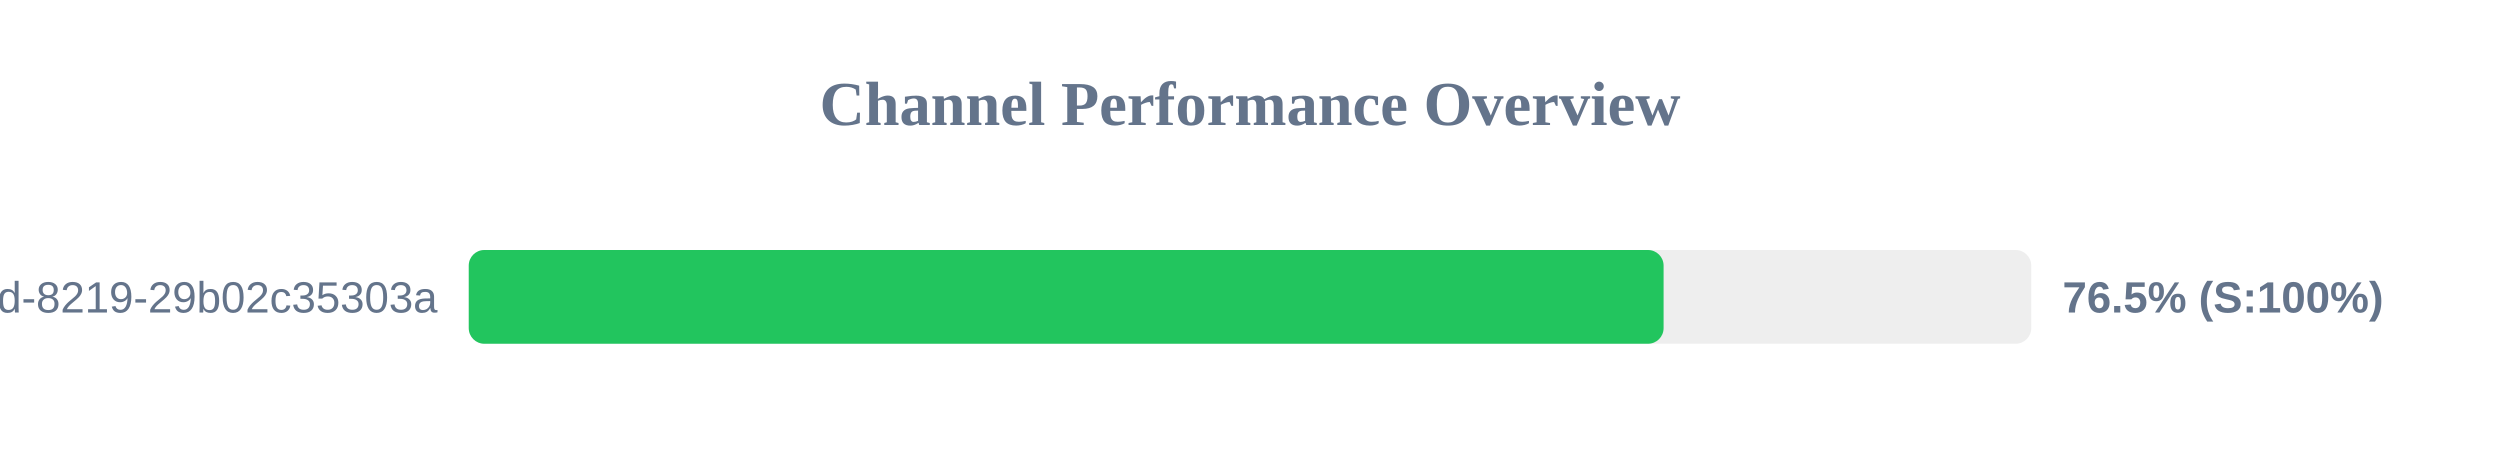
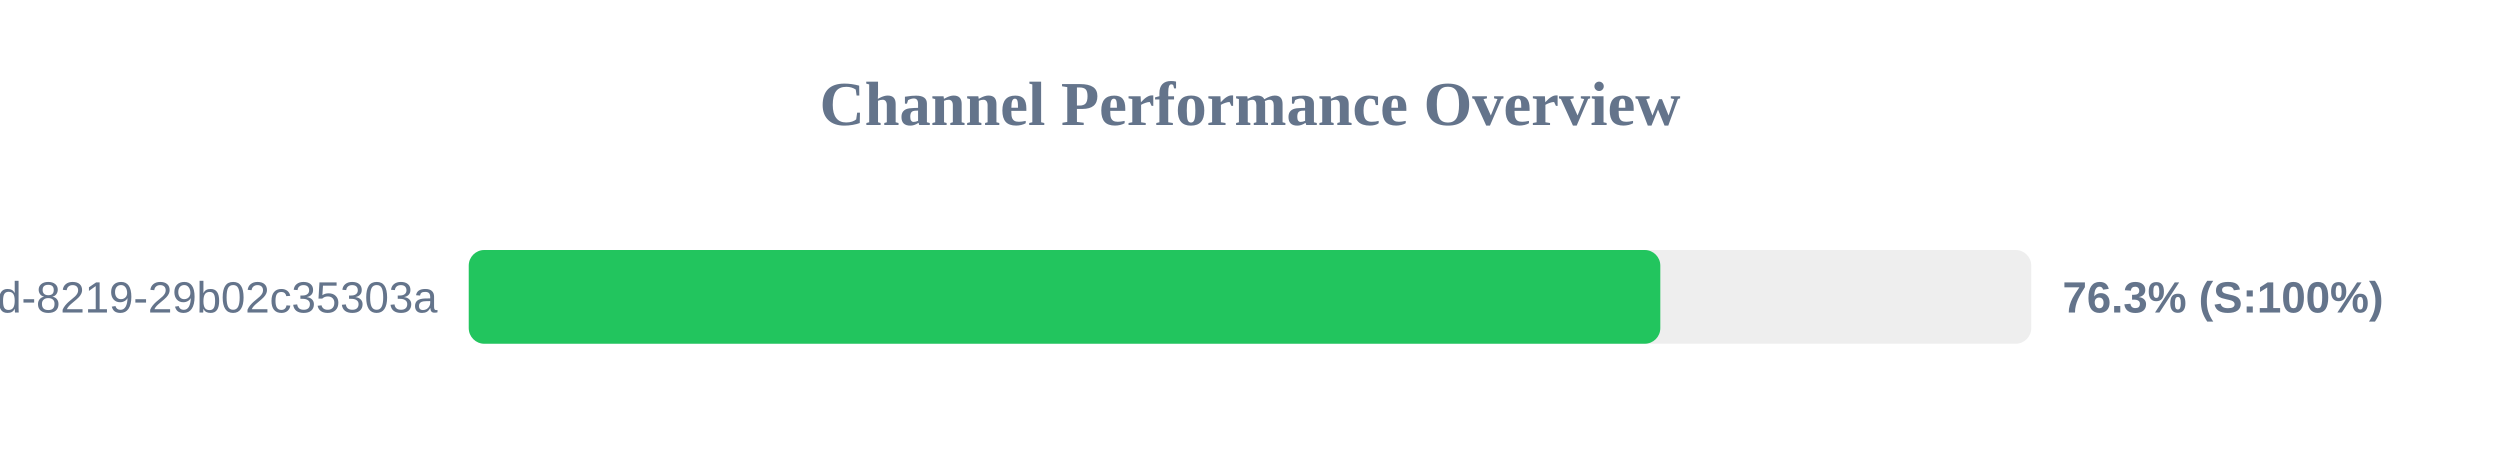
<svg xmlns="http://www.w3.org/2000/svg" width="800" height="150" version="1.1">
  <style>
        .row { font: 14px Arial; fill: #64748b; }
        .score { font: bold 14px Arial; fill: #64748b; }
    </style>
  <text x="400" y="40" text-anchor="middle" font-size="20px" font-weight="bold" fill="#64748b">Channel Performance Overview</text>
  <rect x="150" y="80" width="500" height="30" fill="#eee" rx="5" />
-   <rect x="150" y="80" width="382.35" height="30" fill="#22c55e" rx="5" />
+   <rect x="150" y="80" width="381.3" height="30" fill="#22c55e" rx="5" />
  <text x="140" y="100" text-anchor="end" class="row">?uuid=5eaa121d-4362-444d-8219-29b02c35303a</text>
-   <text x="660" y="100" text-anchor="start" class="score">76.5% (S:100%)</text>
+   <text x="660" y="100" text-anchor="start" class="score">76.3% (S:100%)</text>
</svg>
